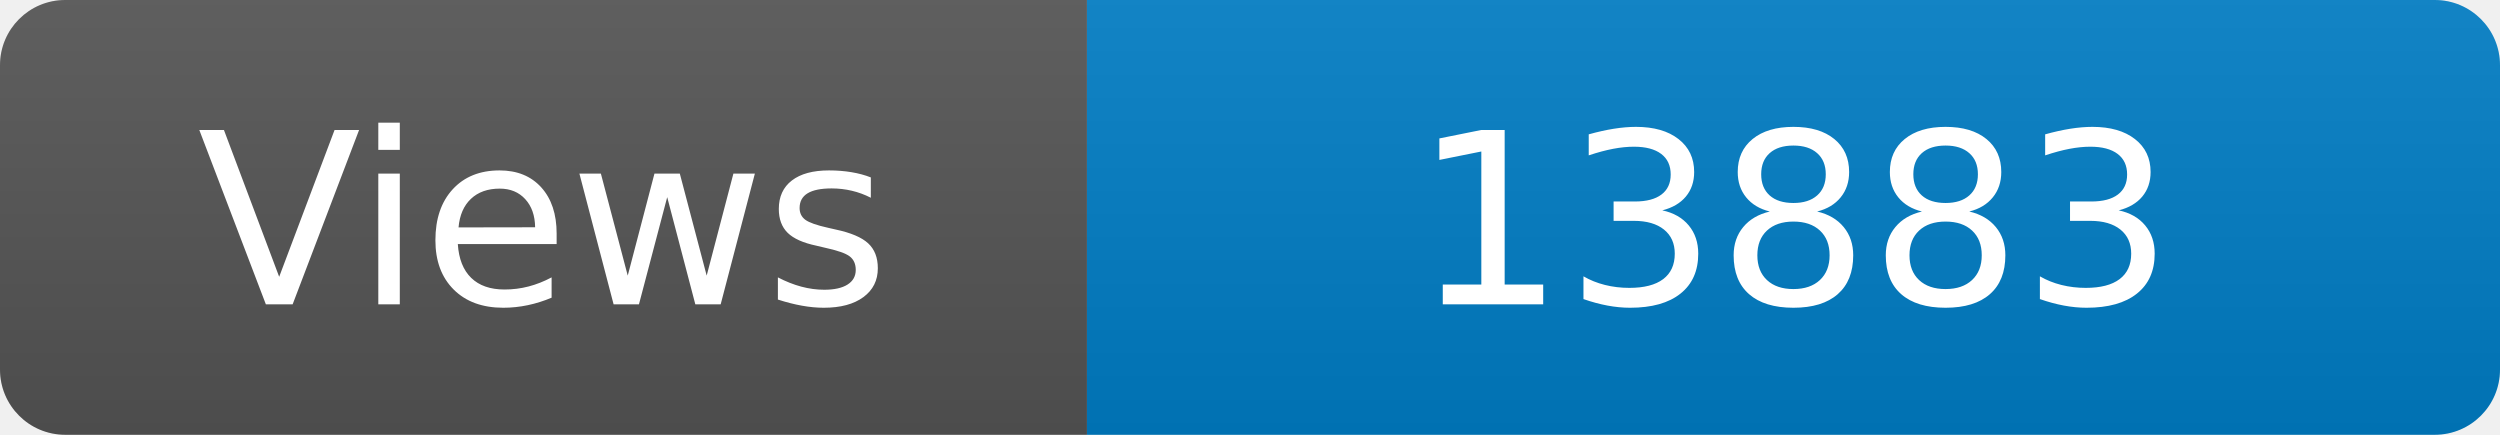
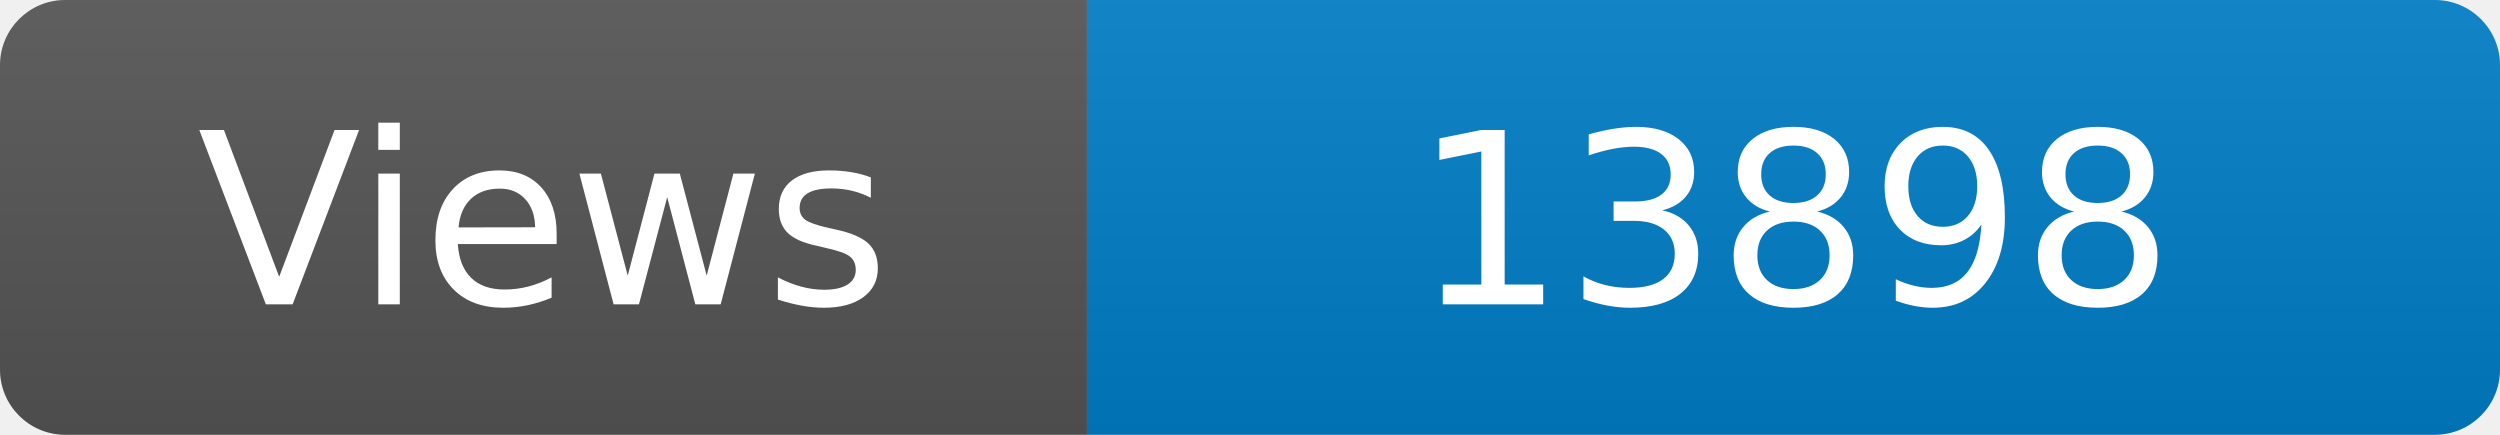
<svg xmlns="http://www.w3.org/2000/svg" width="115" height="20" role="img" aria-label="Maintained?: yes">
  <linearGradient id="s" x2="0" y2="100%">
    <stop offset="0" stop-color="#bbb" stop-opacity=".1" />
    <stop offset="1" stop-opacity=".1" />
  </linearGradient>
  <clipPath id="r">
    <rect width="115" height="20" rx="3" fill="#fff" />
  </clipPath>
  <g clip-path="url(#r)">
    <rect width="50" height="20" fill="#555" />
    <rect x="50" width="160" height="20" fill="#007ec6" />
    <rect width="115" height="20" fill="url(#s)" />
  </g>
  <g fill="#fff" text-anchor="middle" font-family="Verdana,Geneva,DejaVu Sans,sans-serif" font-size="110">
    <text x="250" y="140" transform="scale(.1)" fill="#fff">Views</text>
-     <text x="825" y="140" transform="scale(.1)" fill="#fff">13883</text>
+     <text x="825" y="140" transform="scale(.1)" fill="#fff">13898</text>
  </g>
</svg>
